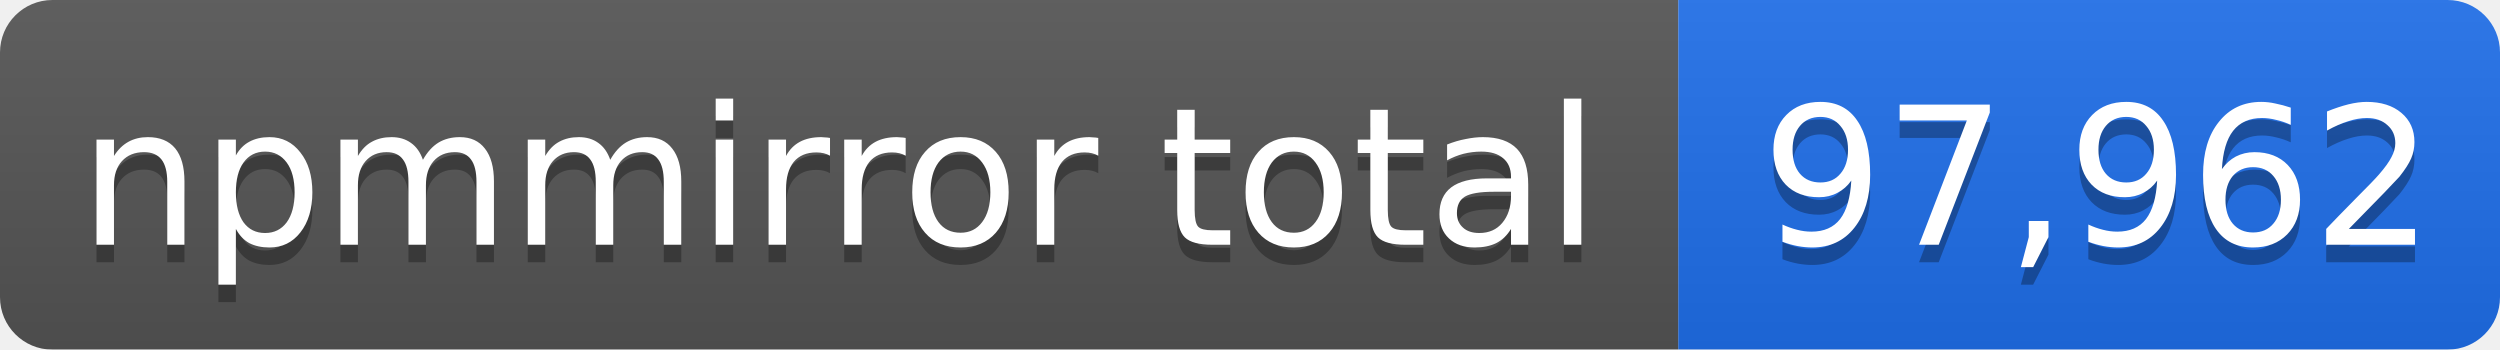
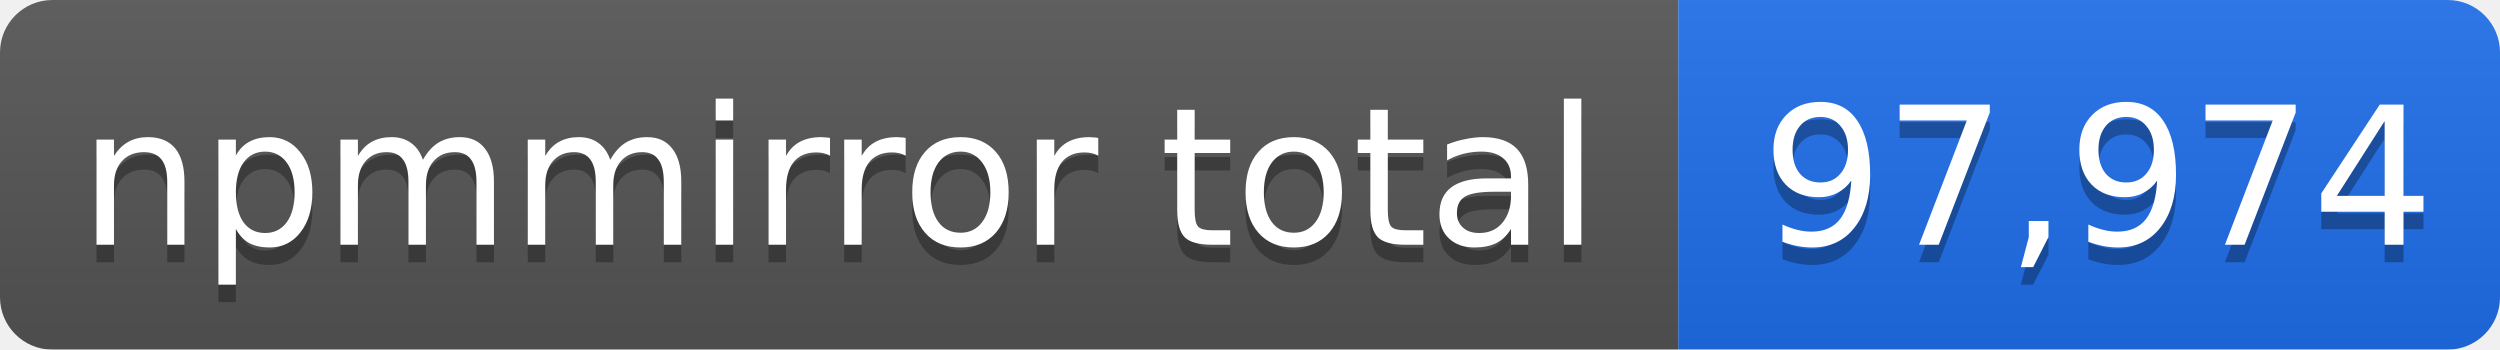
- <svg xmlns="http://www.w3.org/2000/svg" width="143" height="20" role="img" aria-label="npmmirror total: 97,962">
+ <svg xmlns="http://www.w3.org/2000/svg" width="143" height="20" role="img" aria-label="npmmirror total: 97,974">
  <linearGradient id="s" x2="0" y2="100%">
    <stop offset="0" stop-color="#bbb" stop-opacity=".1" />
    <stop offset="1" stop-opacity=".1" />
  </linearGradient>
  <mask id="m">
    <rect width="143" height="20" rx="3" fill="#fff" />
  </mask>
  <g mask="url(#m)">
    <rect width="96" height="20" fill="#555" />
    <rect x="96" width="47" height="20" fill="#1f6feb" />
    <rect width="143" height="20" fill="url(#s)" />
  </g>
  <g fill="#fff" text-anchor="middle" font-family="Verdana,Geneva,DejaVu Sans,sans-serif" font-size="11">
    <text x="48" y="15" fill="#010101" fill-opacity=".3">npmmirror total</text>
    <text x="48" y="14">npmmirror total</text>
-     <text x="120" y="15" fill="#010101" fill-opacity=".3">97,962</text>
-     <text x="120" y="14">97,962</text>
+     <text x="120" y="15" fill="#010101" fill-opacity=".3">97,974</text>
+     <text x="120" y="14">97,974</text>
  </g>
</svg>
